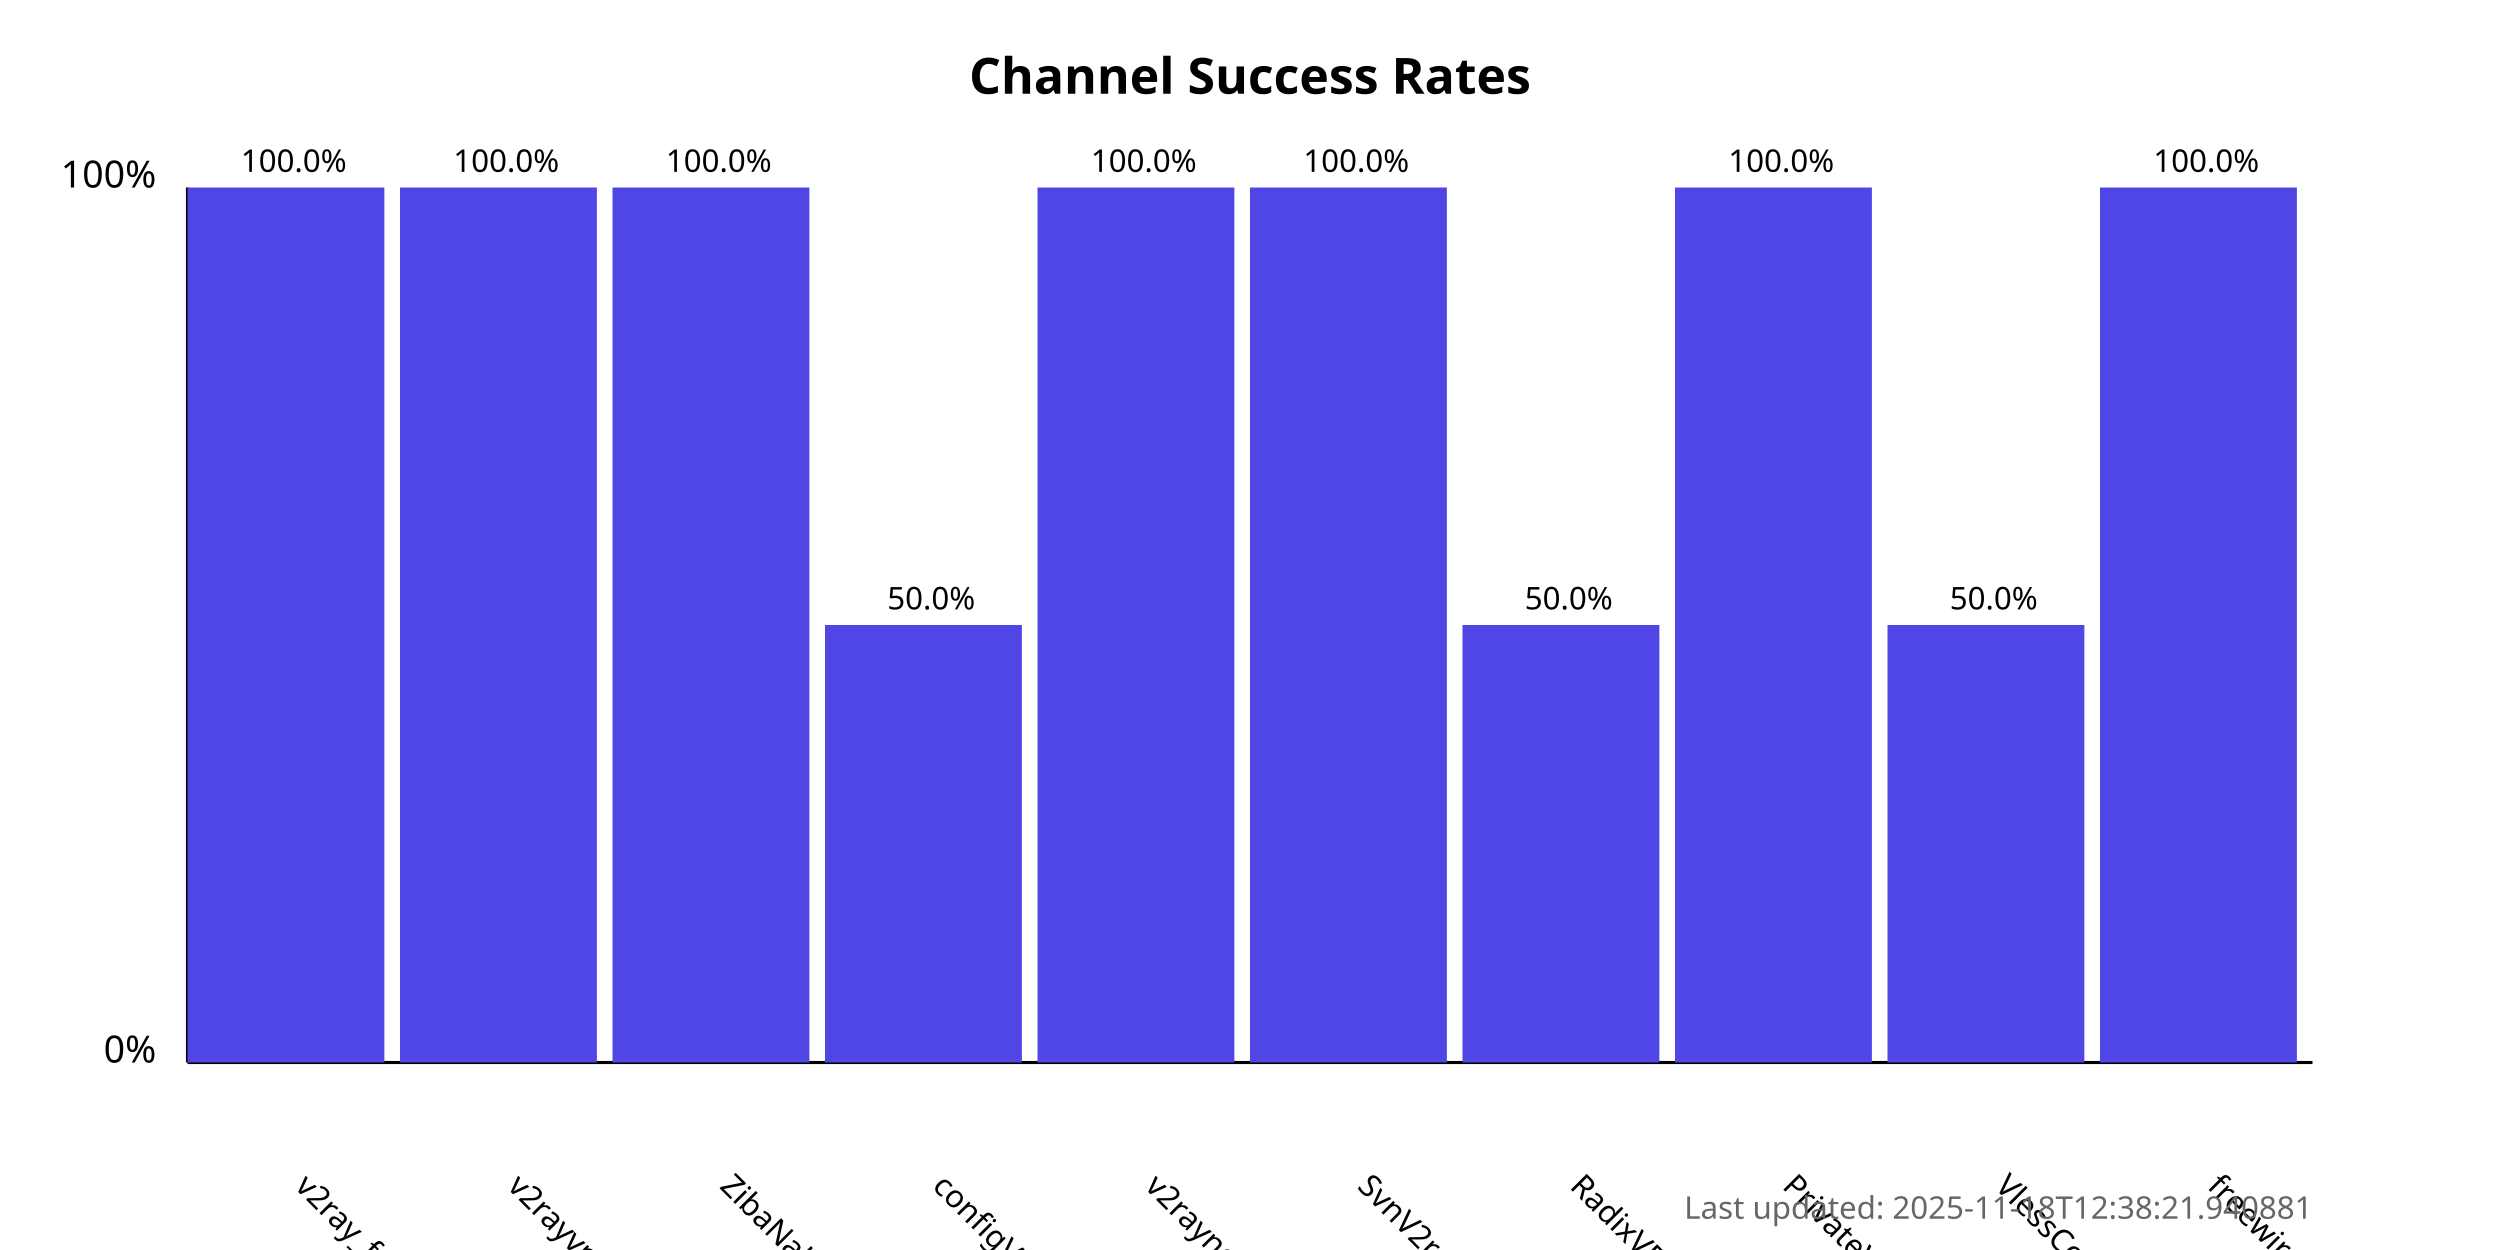
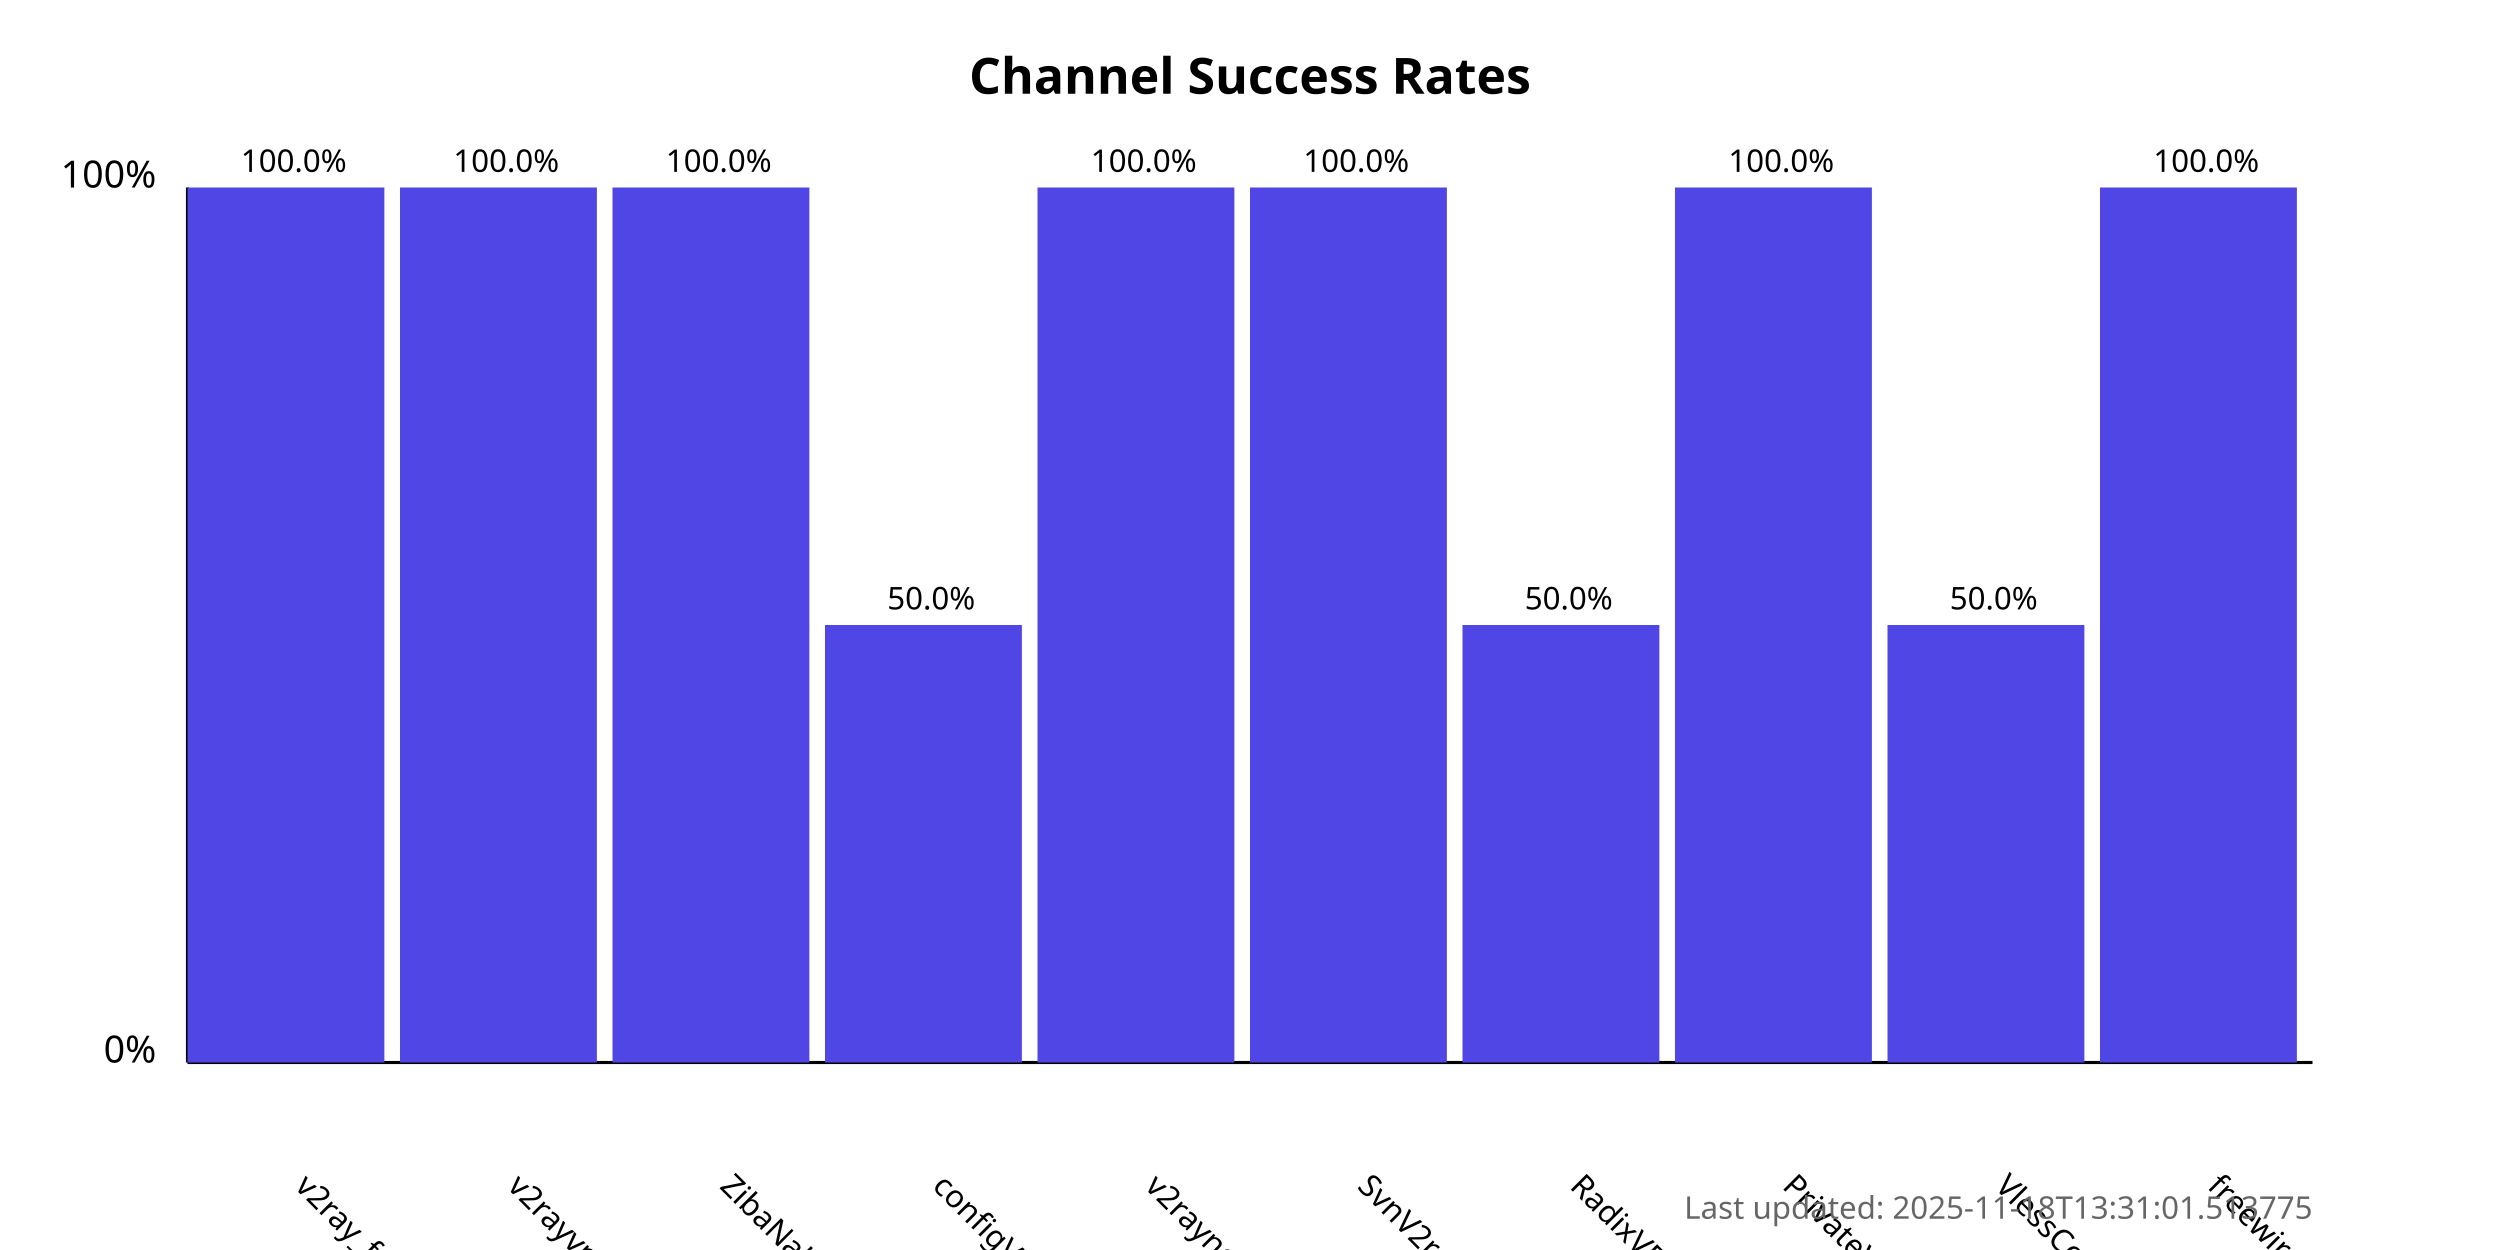
<svg xmlns="http://www.w3.org/2000/svg" width="800" height="400">
  <style>
            .chart-title { font: bold 16px sans-serif; }
            .axis-label { font: 12px sans-serif; }
            .tick-label { font: 10px sans-serif; }
            .bar { fill: #4f46e5; }
            .bar:hover { fill: #6366f1; }
            .timestamp { font: 10px sans-serif; fill: #666; }
        </style>
  <text x="400.0" y="30" text-anchor="middle" class="chart-title">
            Channel Success Rates
        </text>
  <line x1="60" y1="340" x2="60" y2="60" stroke="black" stroke-width="1" />
  <line x1="60" y1="340" x2="740" y2="340" stroke="black" stroke-width="1" />
  <text x="50" y="340" text-anchor="end" class="axis-label">0%</text>
  <text x="50" y="60" text-anchor="end" class="axis-label">100%</text>
  <g>
    <rect x="60" y="60.0" width="63.0" height="280.0" class="bar" />
    <text x="94.0" y="380" transform="rotate(45, 94.0, 380)" text-anchor="start" class="tick-label">
                v2ray_free_conf
            </text>
    <text x="94.0" y="55.0" text-anchor="middle" class="tick-label">
                100.0%
            </text>
  </g>
  <g>
    <rect x="128.0" y="60.0" width="63.0" height="280.0" class="bar" />
    <text x="162.0" y="380" transform="rotate(45, 162.0, 380)" text-anchor="start" class="tick-label">
                v2rayvpno
            </text>
    <text x="162.0" y="55.0" text-anchor="middle" class="tick-label">
                100.0%
            </text>
  </g>
  <g>
    <rect x="196.0" y="60.0" width="63.0" height="280.0" class="bar" />
    <text x="230.0" y="380" transform="rotate(45, 230.0, 380)" text-anchor="start" class="tick-label">
                ZibaNabz
            </text>
    <text x="230.0" y="55.0" text-anchor="middle" class="tick-label">
                100.0%
            </text>
  </g>
  <g>
    <rect x="264.0" y="200.0" width="63.0" height="140.0" class="bar" />
    <text x="298.0" y="380" transform="rotate(45, 298.0, 380)" text-anchor="start" class="tick-label">
                configV2rayForFree
            </text>
    <text x="298.0" y="195.0" text-anchor="middle" class="tick-label">
                50.0%
            </text>
  </g>
  <g>
    <rect x="332.0" y="60.0" width="63.0" height="280.0" class="bar" />
    <text x="366.0" y="380" transform="rotate(45, 366.0, 380)" text-anchor="start" class="tick-label">
                v2rayngvpn
            </text>
    <text x="366.0" y="55.0" text-anchor="middle" class="tick-label">
                100.0%
            </text>
  </g>
  <g>
    <rect x="400.0" y="60.0" width="63.0" height="280.0" class="bar" />
    <text x="434.0" y="380" transform="rotate(45, 434.0, 380)" text-anchor="start" class="tick-label">
                SvnV2ray
            </text>
    <text x="434.0" y="55.0" text-anchor="middle" class="tick-label">
                100.0%
            </text>
  </g>
  <g>
    <rect x="468.0" y="200.0" width="63.0" height="140.0" class="bar" />
    <text x="502.0" y="380" transform="rotate(45, 502.0, 380)" text-anchor="start" class="tick-label">
                RadixVPN
            </text>
    <text x="502.0" y="195.0" text-anchor="middle" class="tick-label">
                50.0%
            </text>
  </g>
  <g>
    <rect x="536.0" y="60.0" width="63.0" height="280.0" class="bar" />
    <text x="570.0" y="380" transform="rotate(45, 570.0, 380)" text-anchor="start" class="tick-label">
                PrivateVPNs
            </text>
    <text x="570.0" y="55.0" text-anchor="middle" class="tick-label">
                100.0%
            </text>
  </g>
  <g>
    <rect x="604.0" y="200.0" width="63.0" height="140.0" class="bar" />
    <text x="638.0" y="380" transform="rotate(45, 638.0, 380)" text-anchor="start" class="tick-label">
                VlessConfig
            </text>
    <text x="638.0" y="195.0" text-anchor="middle" class="tick-label">
                50.0%
            </text>
  </g>
  <g>
    <rect x="672.0" y="60.0" width="63.0" height="280.0" class="bar" />
    <text x="706.0" y="380" transform="rotate(45, 706.0, 380)" text-anchor="start" class="tick-label">
                freewireguard
            </text>
    <text x="706.0" y="55.0" text-anchor="middle" class="tick-label">
                100.0%
            </text>
  </g>
  <text x="740" y="390" text-anchor="end" class="timestamp">
-             Last updated: 2025-11-18T12:38:21.940881
+             Last updated: 2025-11-18T13:31:01.513775
        </text>
</svg>
